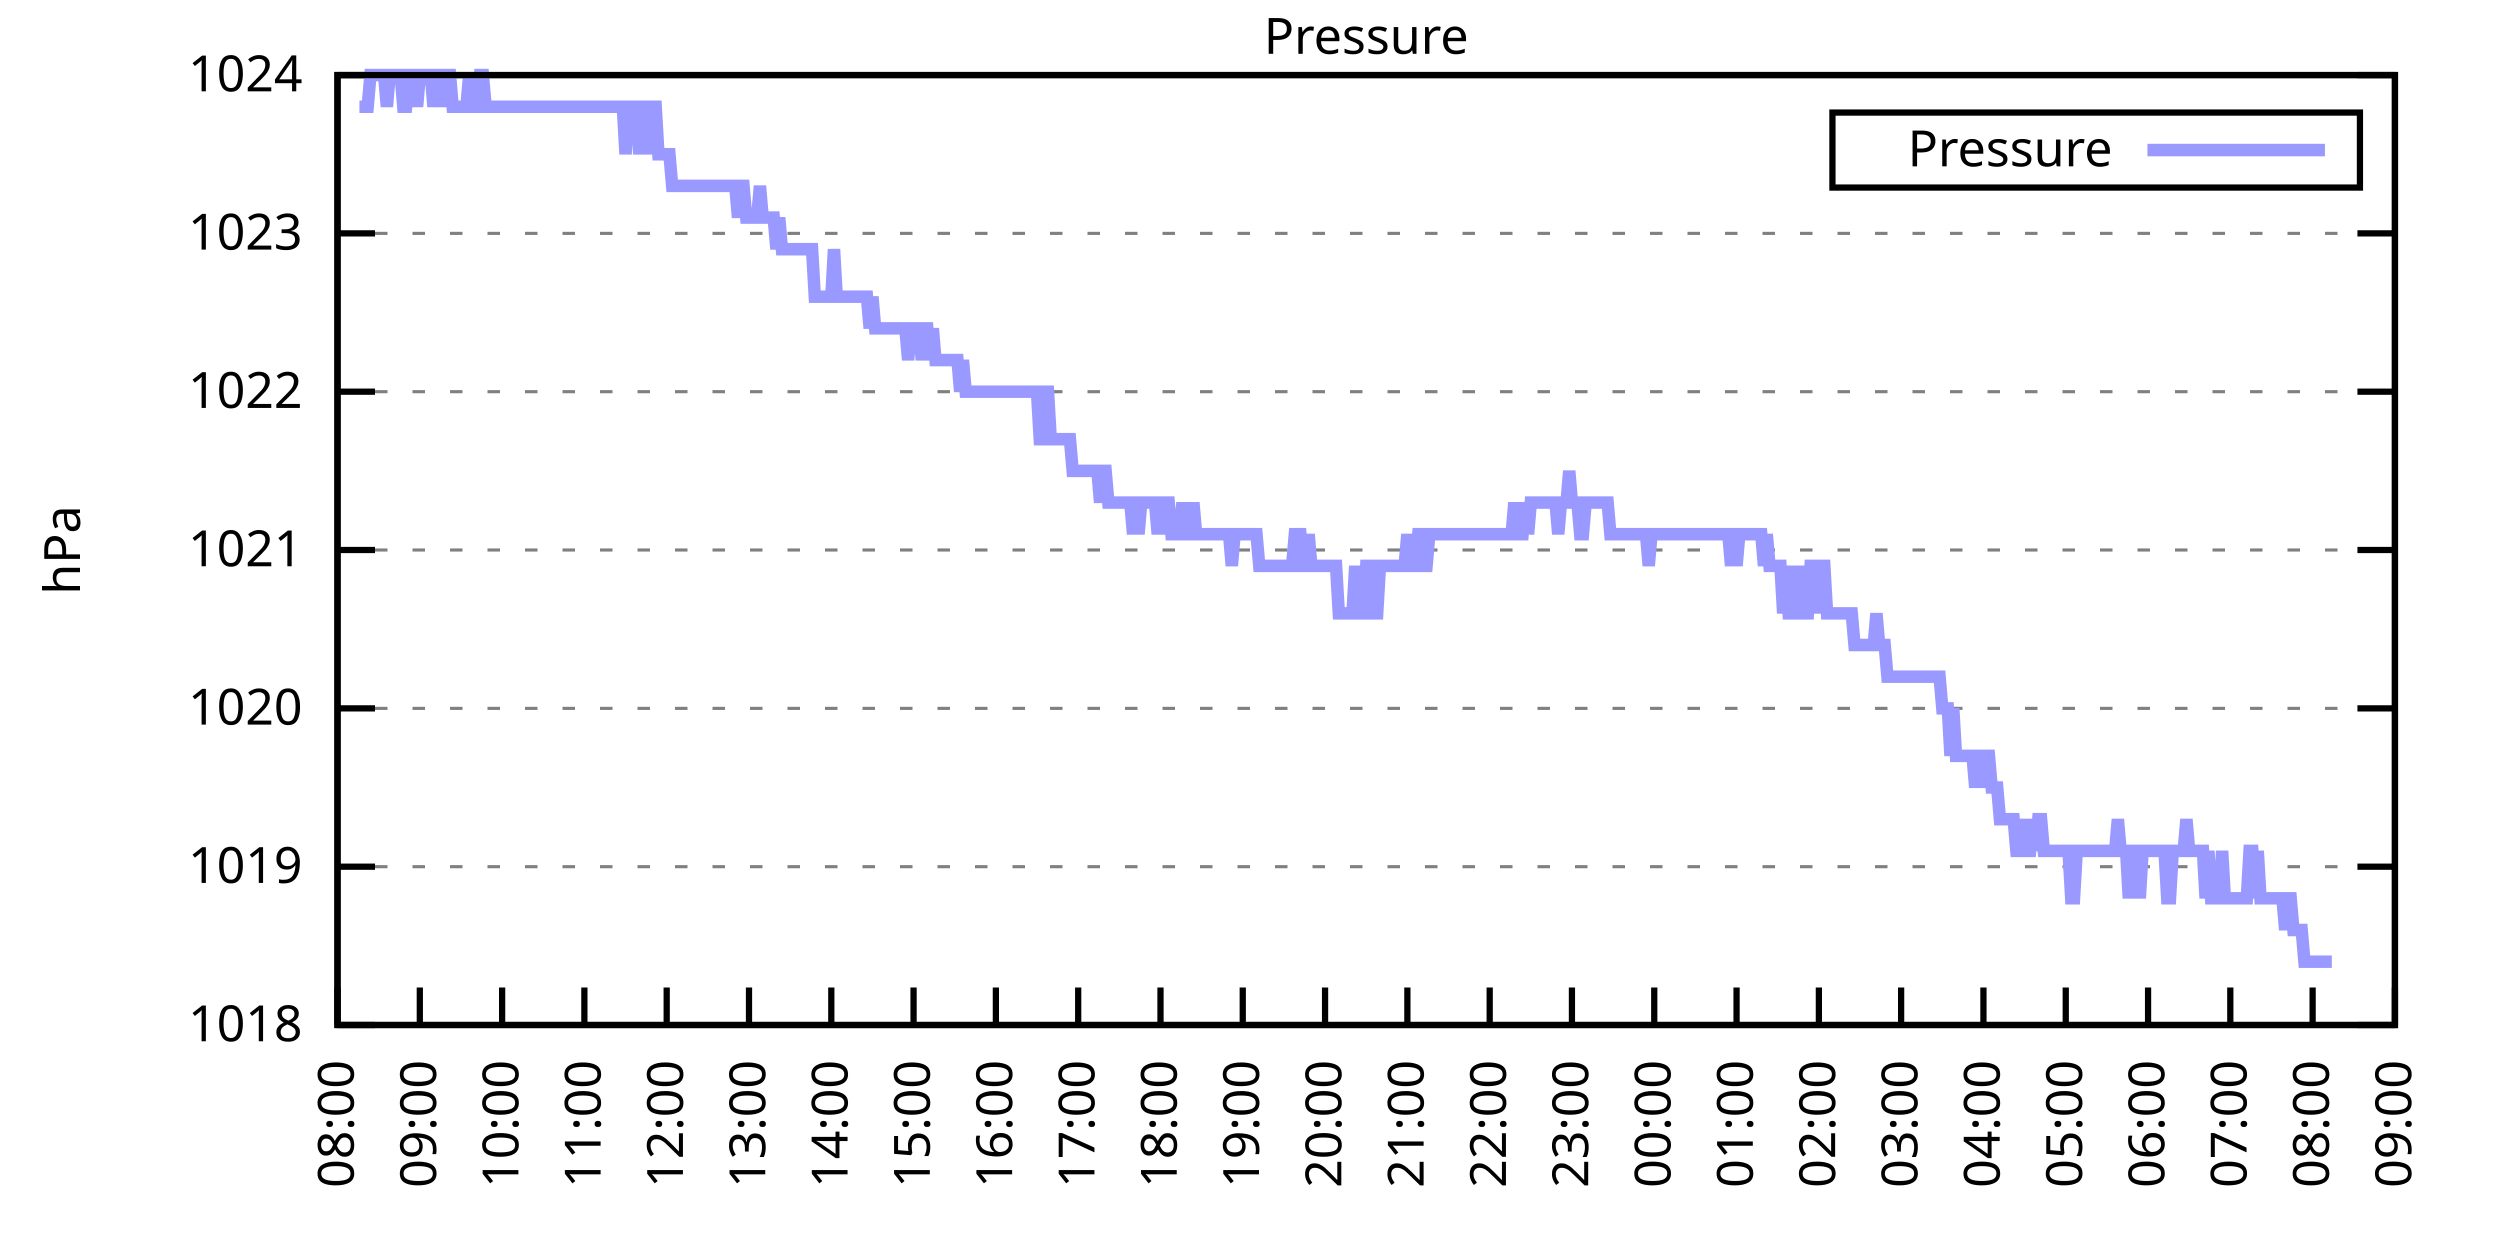
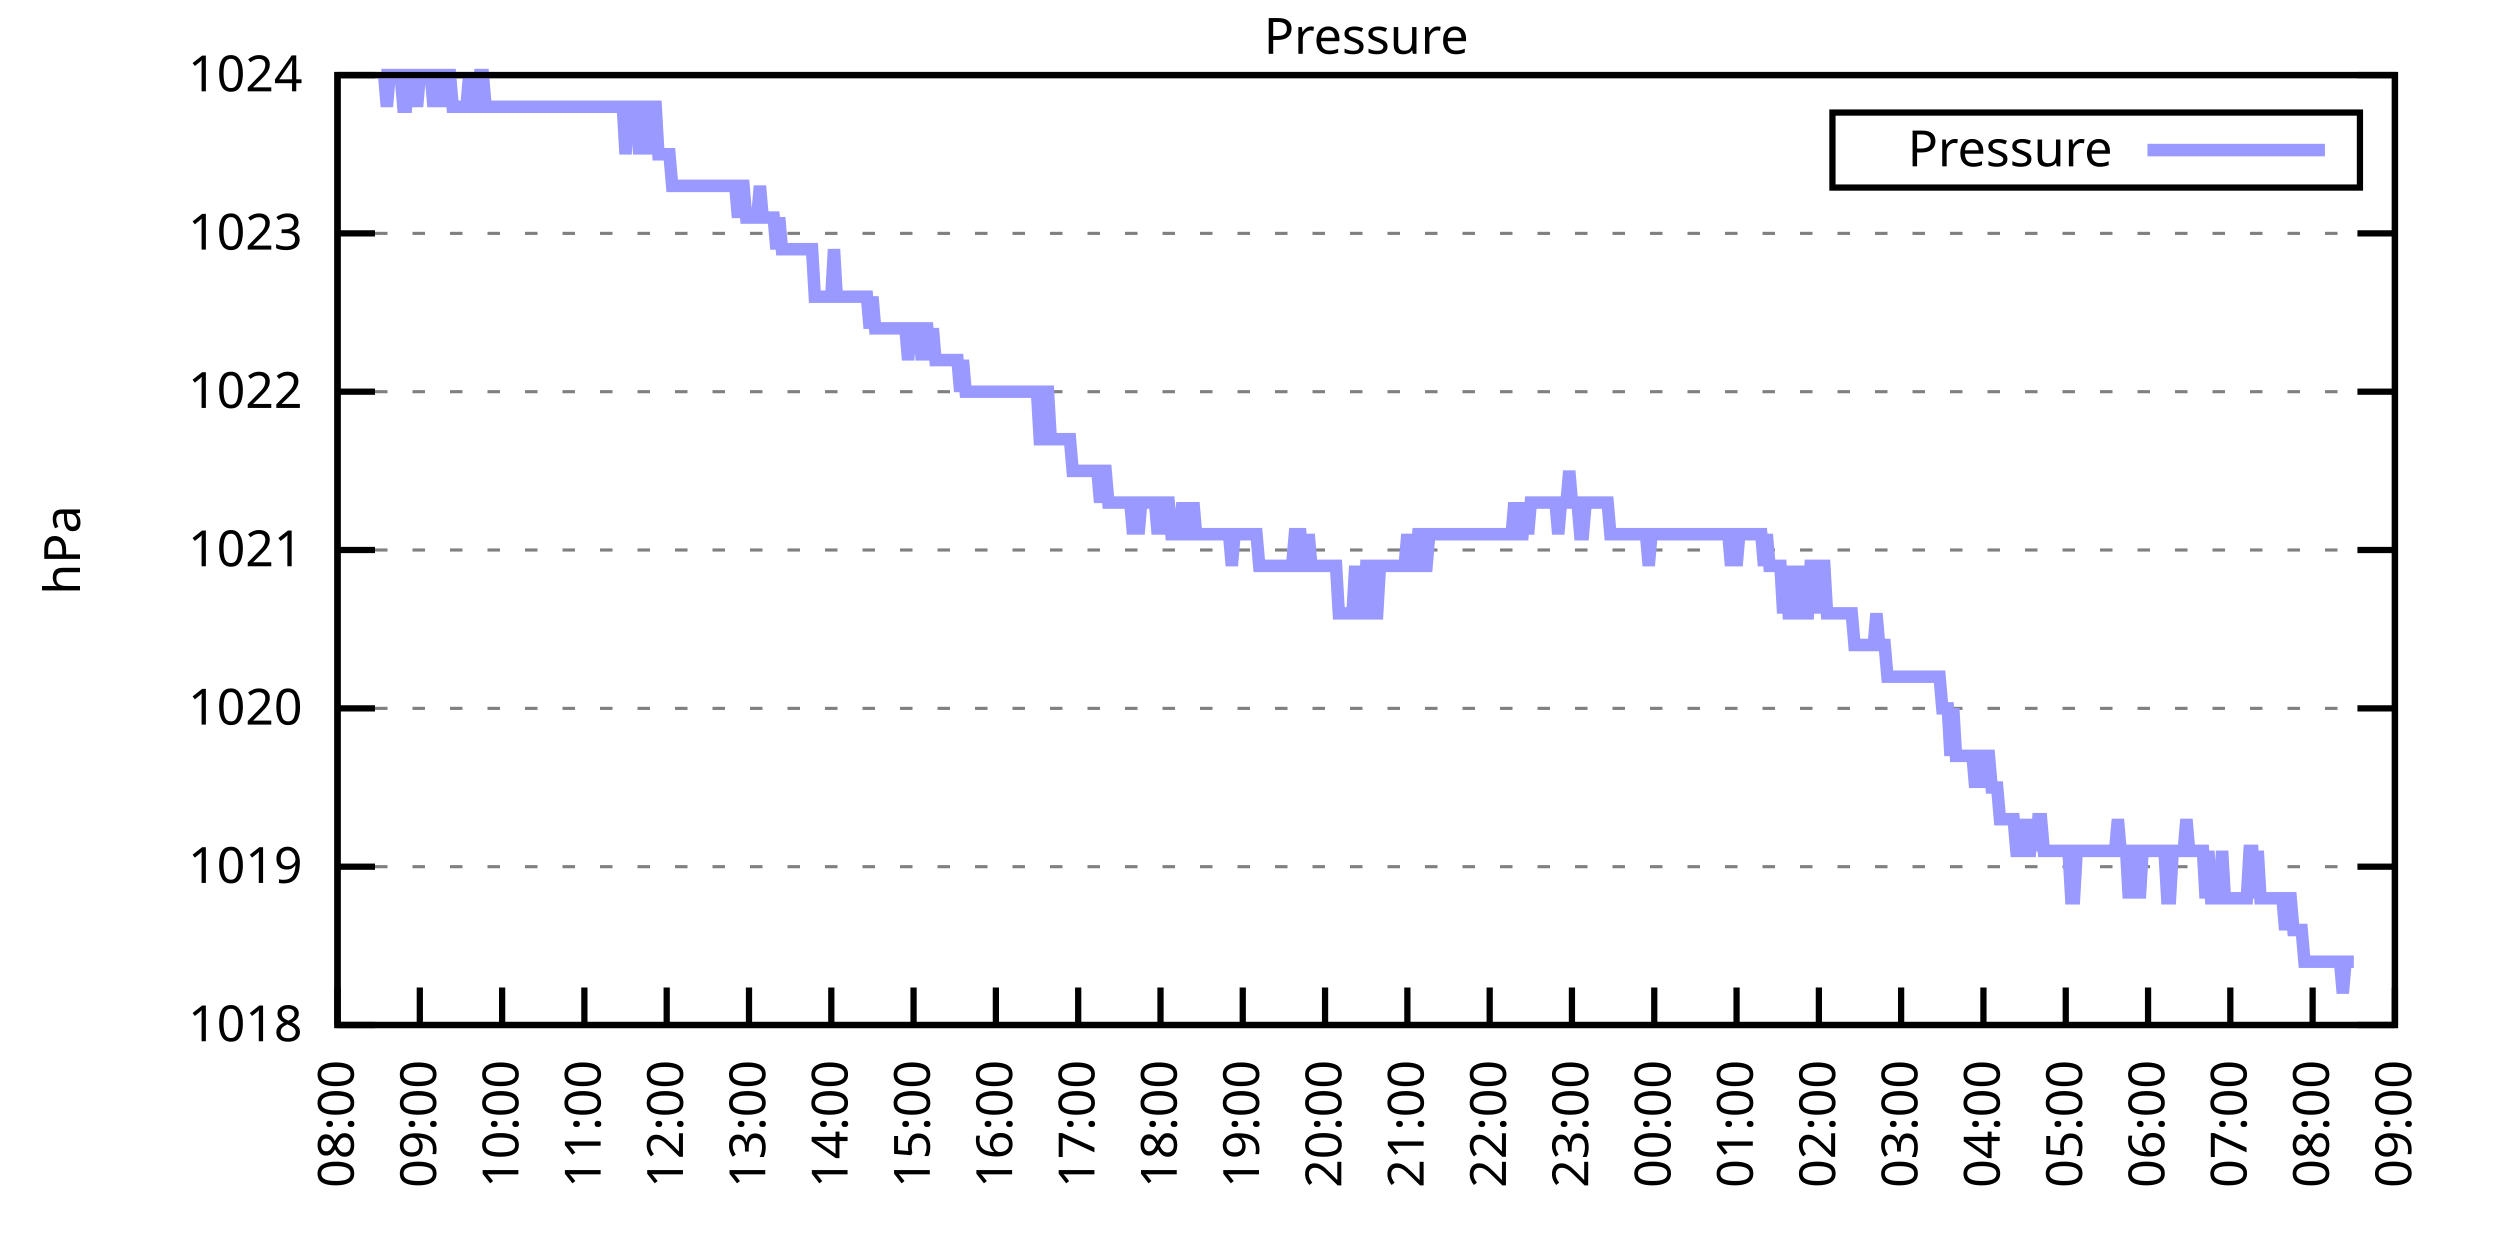
<svg xmlns="http://www.w3.org/2000/svg" xmlns:xlink="http://www.w3.org/1999/xlink" width="400" height="200" viewBox="0 0 400 200">
  <g id="gnuplot_canvas">
    <rect x="0" y="0" width="400" height="200" fill="none" />
    <defs>
      <circle id="gpDot" r="0.5" stroke-width="0.5" stroke="currentColor" />
      <path id="gpPt0" stroke-width="0.333" stroke="currentColor" d="M-1,0 h2 M0,-1 v2" />
      <path id="gpPt1" stroke-width="0.333" stroke="currentColor" d="M-1,-1 L1,1 M1,-1 L-1,1" />
      <path id="gpPt2" stroke-width="0.333" stroke="currentColor" d="M-1,0 L1,0 M0,-1 L0,1 M-1,-1 L1,1 M-1,1 L1,-1" />
      <rect id="gpPt3" stroke-width="0.333" stroke="currentColor" x="-1" y="-1" width="2" height="2" />
      <rect id="gpPt4" stroke-width="0.333" stroke="currentColor" fill="currentColor" x="-1" y="-1" width="2" height="2" />
      <circle id="gpPt5" stroke-width="0.333" stroke="currentColor" cx="0" cy="0" r="1" />
      <use xlink:href="#gpPt5" id="gpPt6" fill="currentColor" stroke="none" />
      <path id="gpPt7" stroke-width="0.333" stroke="currentColor" d="M0,-1.33 L-1.33,0.67 L1.33,0.67 z" />
      <use xlink:href="#gpPt7" id="gpPt8" fill="currentColor" stroke="none" />
      <use xlink:href="#gpPt7" id="gpPt9" stroke="currentColor" transform="rotate(180)" />
      <use xlink:href="#gpPt9" id="gpPt10" fill="currentColor" stroke="none" />
      <use xlink:href="#gpPt3" id="gpPt11" stroke="currentColor" transform="rotate(45)" />
      <use xlink:href="#gpPt11" id="gpPt12" fill="currentColor" stroke="none" />
      <path id="gpPt13" stroke-width="0.333" stroke="currentColor" d="M0,1.330 L1.265,0.411 L0.782,-1.067 L-0.782,-1.076 L-1.265,0.411 z" />
      <use xlink:href="#gpPt13" id="gpPt14" fill="currentColor" stroke="none" />
      <filter id="textbox" filterUnits="objectBoundingBox" x="0" y="0" height="1" width="1">
        <feFlood flood-color="white" flood-opacity="1" result="bgnd" />
        <feComposite in="SourceGraphic" in2="bgnd" operator="atop" />
      </filter>
      <filter id="greybox" filterUnits="objectBoundingBox" x="0" y="0" height="1" width="1">
        <feFlood flood-color="lightgrey" flood-opacity="1" result="grey" />
        <feComposite in="SourceGraphic" in2="grey" operator="atop" />
      </filter>
    </defs>
    <g fill="none" color="white" stroke="currentColor" stroke-width="1.00" stroke-linecap="butt" stroke-linejoin="miter">
</g>
    <g fill="none" color="black" stroke="currentColor" stroke-width="1.00" stroke-linecap="butt" stroke-linejoin="miter">
      <g stroke="none" shape-rendering="crispEdges">
        <polygon fill="rgb(255, 255, 255)" points="54.00,164.00 383.18,164.00 383.18,12.02 54.00,12.02 " />
      </g>
    </g>
    <g fill="none" color="black" stroke="currentColor" stroke-width="1.00" stroke-linecap="butt" stroke-linejoin="miter">
</g>
    <g fill="none" color="black" stroke="black" stroke-width="0.50" stroke-linecap="butt" stroke-linejoin="miter">
</g>
    <g fill="none" color="gray" stroke="currentColor" stroke-width="0.50" stroke-linecap="butt" stroke-linejoin="miter">
      <path stroke="gray" stroke-dasharray="2,4" class="gridline" d="M54.00,164.00 L383.19,164.00  " />
    </g>
    <g fill="none" color="gray" stroke="gray" stroke-width="1.00" stroke-linecap="butt" stroke-linejoin="miter">
</g>
    <g fill="none" color="black" stroke="currentColor" stroke-width="1.00" stroke-linecap="butt" stroke-linejoin="miter">
      <path stroke="black" d="M54.00,164.00 L60.00,164.00 M383.19,164.00 L377.19,164.00  " />
      <g transform="translate(48.40,166.60)" stroke="none" fill="black" font-family="Sans" font-size="8.00" text-anchor="end">
        <text>
          <tspan font-family="Sans"> 1018</tspan>
        </text>
      </g>
    </g>
    <g fill="none" color="black" stroke="currentColor" stroke-width="1.00" stroke-linecap="butt" stroke-linejoin="miter">
</g>
    <g fill="none" color="black" stroke="black" stroke-width="0.50" stroke-linecap="butt" stroke-linejoin="miter">
</g>
    <g fill="none" color="gray" stroke="currentColor" stroke-width="0.50" stroke-linecap="butt" stroke-linejoin="miter">
      <path stroke="gray" stroke-dasharray="2,4" class="gridline" d="M54.00,138.67 L383.19,138.67  " />
    </g>
    <g fill="none" color="gray" stroke="gray" stroke-width="1.00" stroke-linecap="butt" stroke-linejoin="miter">
</g>
    <g fill="none" color="black" stroke="currentColor" stroke-width="1.00" stroke-linecap="butt" stroke-linejoin="miter">
      <path stroke="black" d="M54.00,138.67 L60.00,138.67 M383.19,138.67 L377.19,138.67  " />
      <g transform="translate(48.40,141.27)" stroke="none" fill="black" font-family="Sans" font-size="8.00" text-anchor="end">
        <text>
          <tspan font-family="Sans"> 1019</tspan>
        </text>
      </g>
    </g>
    <g fill="none" color="black" stroke="currentColor" stroke-width="1.00" stroke-linecap="butt" stroke-linejoin="miter">
</g>
    <g fill="none" color="black" stroke="black" stroke-width="0.50" stroke-linecap="butt" stroke-linejoin="miter">
</g>
    <g fill="none" color="gray" stroke="currentColor" stroke-width="0.50" stroke-linecap="butt" stroke-linejoin="miter">
      <path stroke="gray" stroke-dasharray="2,4" class="gridline" d="M54.00,113.34 L383.19,113.34  " />
    </g>
    <g fill="none" color="gray" stroke="gray" stroke-width="1.00" stroke-linecap="butt" stroke-linejoin="miter">
</g>
    <g fill="none" color="black" stroke="currentColor" stroke-width="1.00" stroke-linecap="butt" stroke-linejoin="miter">
      <path stroke="black" d="M54.00,113.34 L60.00,113.34 M383.19,113.34 L377.19,113.34  " />
      <g transform="translate(48.40,115.94)" stroke="none" fill="black" font-family="Sans" font-size="8.00" text-anchor="end">
        <text>
          <tspan font-family="Sans"> 1020</tspan>
        </text>
      </g>
    </g>
    <g fill="none" color="black" stroke="currentColor" stroke-width="1.00" stroke-linecap="butt" stroke-linejoin="miter">
</g>
    <g fill="none" color="black" stroke="black" stroke-width="0.50" stroke-linecap="butt" stroke-linejoin="miter">
</g>
    <g fill="none" color="gray" stroke="currentColor" stroke-width="0.50" stroke-linecap="butt" stroke-linejoin="miter">
      <path stroke="gray" stroke-dasharray="2,4" class="gridline" d="M54.00,88.00 L383.19,88.00  " />
    </g>
    <g fill="none" color="gray" stroke="gray" stroke-width="1.00" stroke-linecap="butt" stroke-linejoin="miter">
</g>
    <g fill="none" color="black" stroke="currentColor" stroke-width="1.00" stroke-linecap="butt" stroke-linejoin="miter">
      <path stroke="black" d="M54.00,88.00 L60.00,88.00 M383.19,88.00 L377.19,88.00  " />
      <g transform="translate(48.40,90.60)" stroke="none" fill="black" font-family="Sans" font-size="8.00" text-anchor="end">
        <text>
          <tspan font-family="Sans"> 1021</tspan>
        </text>
      </g>
    </g>
    <g fill="none" color="black" stroke="currentColor" stroke-width="1.00" stroke-linecap="butt" stroke-linejoin="miter">
</g>
    <g fill="none" color="black" stroke="black" stroke-width="0.50" stroke-linecap="butt" stroke-linejoin="miter">
</g>
    <g fill="none" color="gray" stroke="currentColor" stroke-width="0.50" stroke-linecap="butt" stroke-linejoin="miter">
      <path stroke="gray" stroke-dasharray="2,4" class="gridline" d="M54.00,62.67 L383.19,62.67  " />
    </g>
    <g fill="none" color="gray" stroke="gray" stroke-width="1.00" stroke-linecap="butt" stroke-linejoin="miter">
</g>
    <g fill="none" color="black" stroke="currentColor" stroke-width="1.00" stroke-linecap="butt" stroke-linejoin="miter">
      <path stroke="black" d="M54.00,62.67 L60.00,62.67 M383.19,62.67 L377.19,62.67  " />
      <g transform="translate(48.40,65.27)" stroke="none" fill="black" font-family="Sans" font-size="8.00" text-anchor="end">
        <text>
          <tspan font-family="Sans"> 1022</tspan>
        </text>
      </g>
    </g>
    <g fill="none" color="black" stroke="currentColor" stroke-width="1.00" stroke-linecap="butt" stroke-linejoin="miter">
</g>
    <g fill="none" color="black" stroke="black" stroke-width="0.50" stroke-linecap="butt" stroke-linejoin="miter">
</g>
    <g fill="none" color="gray" stroke="currentColor" stroke-width="0.50" stroke-linecap="butt" stroke-linejoin="miter">
      <path stroke="gray" stroke-dasharray="2,4" class="gridline" d="M54.00,37.34 L383.19,37.34  " />
    </g>
    <g fill="none" color="gray" stroke="gray" stroke-width="1.00" stroke-linecap="butt" stroke-linejoin="miter">
</g>
    <g fill="none" color="black" stroke="currentColor" stroke-width="1.00" stroke-linecap="butt" stroke-linejoin="miter">
      <path stroke="black" d="M54.00,37.34 L60.00,37.34 M383.19,37.34 L377.19,37.34  " />
      <g transform="translate(48.40,39.94)" stroke="none" fill="black" font-family="Sans" font-size="8.00" text-anchor="end">
        <text>
          <tspan font-family="Sans"> 1023</tspan>
        </text>
      </g>
    </g>
    <g fill="none" color="black" stroke="currentColor" stroke-width="1.00" stroke-linecap="butt" stroke-linejoin="miter">
</g>
    <g fill="none" color="black" stroke="black" stroke-width="0.50" stroke-linecap="butt" stroke-linejoin="miter">
</g>
    <g fill="none" color="gray" stroke="currentColor" stroke-width="0.50" stroke-linecap="butt" stroke-linejoin="miter">
      <path stroke="gray" stroke-dasharray="2,4" class="gridline" d="M54.00,12.01 L383.19,12.01  " />
    </g>
    <g fill="none" color="gray" stroke="gray" stroke-width="1.00" stroke-linecap="butt" stroke-linejoin="miter">
</g>
    <g fill="none" color="black" stroke="currentColor" stroke-width="1.00" stroke-linecap="butt" stroke-linejoin="miter">
      <path stroke="black" d="M54.00,12.01 L60.00,12.01 M383.19,12.01 L377.19,12.01  " />
      <g transform="translate(48.40,14.61)" stroke="none" fill="black" font-family="Sans" font-size="8.00" text-anchor="end">
        <text>
          <tspan font-family="Sans"> 1024</tspan>
        </text>
      </g>
    </g>
    <g fill="none" color="black" stroke="currentColor" stroke-width="1.00" stroke-linecap="butt" stroke-linejoin="miter">
      <path stroke="black" d="M54.00,164.00 L54.00,158.00  " />
      <g transform="translate(56.60,169.60) rotate(270.00)" stroke="none" fill="black" font-family="Sans" font-size="8.00" text-anchor="end">
        <text>
          <tspan font-family="Sans">08:00</tspan>
        </text>
      </g>
    </g>
    <g fill="none" color="black" stroke="currentColor" stroke-width="1.00" stroke-linecap="butt" stroke-linejoin="miter">
      <path stroke="black" d="M67.17,164.00 L67.17,158.00  " />
      <g transform="translate(69.77,169.60) rotate(270.00)" stroke="none" fill="black" font-family="Sans" font-size="8.00" text-anchor="end">
        <text>
          <tspan font-family="Sans">09:00</tspan>
        </text>
      </g>
    </g>
    <g fill="none" color="black" stroke="currentColor" stroke-width="1.00" stroke-linecap="butt" stroke-linejoin="miter">
      <path stroke="black" d="M80.34,164.00 L80.34,158.00  " />
      <g transform="translate(82.94,169.60) rotate(270.00)" stroke="none" fill="black" font-family="Sans" font-size="8.00" text-anchor="end">
        <text>
          <tspan font-family="Sans">10:00</tspan>
        </text>
      </g>
    </g>
    <g fill="none" color="black" stroke="currentColor" stroke-width="1.00" stroke-linecap="butt" stroke-linejoin="miter">
      <path stroke="black" d="M93.50,164.00 L93.50,158.00  " />
      <g transform="translate(96.10,169.60) rotate(270.00)" stroke="none" fill="black" font-family="Sans" font-size="8.00" text-anchor="end">
        <text>
          <tspan font-family="Sans">11:00</tspan>
        </text>
      </g>
    </g>
    <g fill="none" color="black" stroke="currentColor" stroke-width="1.00" stroke-linecap="butt" stroke-linejoin="miter">
      <path stroke="black" d="M106.67,164.00 L106.67,158.00  " />
      <g transform="translate(109.27,169.60) rotate(270.00)" stroke="none" fill="black" font-family="Sans" font-size="8.00" text-anchor="end">
        <text>
          <tspan font-family="Sans">12:00</tspan>
        </text>
      </g>
    </g>
    <g fill="none" color="black" stroke="currentColor" stroke-width="1.00" stroke-linecap="butt" stroke-linejoin="miter">
      <path stroke="black" d="M119.84,164.00 L119.84,158.00  " />
      <g transform="translate(122.44,169.60) rotate(270.00)" stroke="none" fill="black" font-family="Sans" font-size="8.00" text-anchor="end">
        <text>
          <tspan font-family="Sans">13:00</tspan>
        </text>
      </g>
    </g>
    <g fill="none" color="black" stroke="currentColor" stroke-width="1.00" stroke-linecap="butt" stroke-linejoin="miter">
      <path stroke="black" d="M133.01,164.00 L133.01,158.00  " />
      <g transform="translate(135.61,169.60) rotate(270.00)" stroke="none" fill="black" font-family="Sans" font-size="8.00" text-anchor="end">
        <text>
          <tspan font-family="Sans">14:00</tspan>
        </text>
      </g>
    </g>
    <g fill="none" color="black" stroke="currentColor" stroke-width="1.00" stroke-linecap="butt" stroke-linejoin="miter">
      <path stroke="black" d="M146.17,164.00 L146.17,158.00  " />
      <g transform="translate(148.77,169.60) rotate(270.00)" stroke="none" fill="black" font-family="Sans" font-size="8.00" text-anchor="end">
        <text>
          <tspan font-family="Sans">15:00</tspan>
        </text>
      </g>
    </g>
    <g fill="none" color="black" stroke="currentColor" stroke-width="1.00" stroke-linecap="butt" stroke-linejoin="miter">
      <path stroke="black" d="M159.34,164.00 L159.34,158.00  " />
      <g transform="translate(161.94,169.60) rotate(270.00)" stroke="none" fill="black" font-family="Sans" font-size="8.00" text-anchor="end">
        <text>
          <tspan font-family="Sans">16:00</tspan>
        </text>
      </g>
    </g>
    <g fill="none" color="black" stroke="currentColor" stroke-width="1.00" stroke-linecap="butt" stroke-linejoin="miter">
      <path stroke="black" d="M172.51,164.00 L172.51,158.00  " />
      <g transform="translate(175.11,169.60) rotate(270.00)" stroke="none" fill="black" font-family="Sans" font-size="8.00" text-anchor="end">
        <text>
          <tspan font-family="Sans">17:00</tspan>
        </text>
      </g>
    </g>
    <g fill="none" color="black" stroke="currentColor" stroke-width="1.00" stroke-linecap="butt" stroke-linejoin="miter">
      <path stroke="black" d="M185.68,164.00 L185.68,158.00  " />
      <g transform="translate(188.28,169.60) rotate(270.00)" stroke="none" fill="black" font-family="Sans" font-size="8.00" text-anchor="end">
        <text>
          <tspan font-family="Sans">18:00</tspan>
        </text>
      </g>
    </g>
    <g fill="none" color="black" stroke="currentColor" stroke-width="1.00" stroke-linecap="butt" stroke-linejoin="miter">
      <path stroke="black" d="M198.84,164.00 L198.84,158.00  " />
      <g transform="translate(201.44,169.60) rotate(270.00)" stroke="none" fill="black" font-family="Sans" font-size="8.00" text-anchor="end">
        <text>
          <tspan font-family="Sans">19:00</tspan>
        </text>
      </g>
    </g>
    <g fill="none" color="black" stroke="currentColor" stroke-width="1.00" stroke-linecap="butt" stroke-linejoin="miter">
      <path stroke="black" d="M212.01,164.00 L212.01,158.00  " />
      <g transform="translate(214.61,169.60) rotate(270.00)" stroke="none" fill="black" font-family="Sans" font-size="8.00" text-anchor="end">
        <text>
          <tspan font-family="Sans">20:00</tspan>
        </text>
      </g>
    </g>
    <g fill="none" color="black" stroke="currentColor" stroke-width="1.00" stroke-linecap="butt" stroke-linejoin="miter">
      <path stroke="black" d="M225.18,164.00 L225.18,158.00  " />
      <g transform="translate(227.78,169.60) rotate(270.00)" stroke="none" fill="black" font-family="Sans" font-size="8.00" text-anchor="end">
        <text>
          <tspan font-family="Sans">21:00</tspan>
        </text>
      </g>
    </g>
    <g fill="none" color="black" stroke="currentColor" stroke-width="1.00" stroke-linecap="butt" stroke-linejoin="miter">
      <path stroke="black" d="M238.35,164.00 L238.35,158.00  " />
      <g transform="translate(240.95,169.60) rotate(270.00)" stroke="none" fill="black" font-family="Sans" font-size="8.00" text-anchor="end">
        <text>
          <tspan font-family="Sans">22:00</tspan>
        </text>
      </g>
    </g>
    <g fill="none" color="black" stroke="currentColor" stroke-width="1.00" stroke-linecap="butt" stroke-linejoin="miter">
      <path stroke="black" d="M251.51,164.00 L251.51,158.00  " />
      <g transform="translate(254.11,169.60) rotate(270.00)" stroke="none" fill="black" font-family="Sans" font-size="8.00" text-anchor="end">
        <text>
          <tspan font-family="Sans">23:00</tspan>
        </text>
      </g>
    </g>
    <g fill="none" color="black" stroke="currentColor" stroke-width="1.00" stroke-linecap="butt" stroke-linejoin="miter">
      <path stroke="black" d="M264.68,164.00 L264.68,158.00  " />
      <g transform="translate(267.28,169.60) rotate(270.00)" stroke="none" fill="black" font-family="Sans" font-size="8.00" text-anchor="end">
        <text>
          <tspan font-family="Sans">00:00</tspan>
        </text>
      </g>
    </g>
    <g fill="none" color="black" stroke="currentColor" stroke-width="1.00" stroke-linecap="butt" stroke-linejoin="miter">
      <path stroke="black" d="M277.85,164.00 L277.85,158.00  " />
      <g transform="translate(280.45,169.60) rotate(270.00)" stroke="none" fill="black" font-family="Sans" font-size="8.00" text-anchor="end">
        <text>
          <tspan font-family="Sans">01:00</tspan>
        </text>
      </g>
    </g>
    <g fill="none" color="black" stroke="currentColor" stroke-width="1.00" stroke-linecap="butt" stroke-linejoin="miter">
      <path stroke="black" d="M291.02,164.00 L291.02,158.00  " />
      <g transform="translate(293.62,169.60) rotate(270.00)" stroke="none" fill="black" font-family="Sans" font-size="8.00" text-anchor="end">
        <text>
          <tspan font-family="Sans">02:00</tspan>
        </text>
      </g>
    </g>
    <g fill="none" color="black" stroke="currentColor" stroke-width="1.00" stroke-linecap="butt" stroke-linejoin="miter">
      <path stroke="black" d="M304.18,164.00 L304.18,158.00  " />
      <g transform="translate(306.78,169.60) rotate(270.00)" stroke="none" fill="black" font-family="Sans" font-size="8.00" text-anchor="end">
        <text>
          <tspan font-family="Sans">03:00</tspan>
        </text>
      </g>
    </g>
    <g fill="none" color="black" stroke="currentColor" stroke-width="1.00" stroke-linecap="butt" stroke-linejoin="miter">
      <path stroke="black" d="M317.35,164.00 L317.35,158.00  " />
      <g transform="translate(319.95,169.60) rotate(270.00)" stroke="none" fill="black" font-family="Sans" font-size="8.00" text-anchor="end">
        <text>
          <tspan font-family="Sans">04:00</tspan>
        </text>
      </g>
    </g>
    <g fill="none" color="black" stroke="currentColor" stroke-width="1.00" stroke-linecap="butt" stroke-linejoin="miter">
      <path stroke="black" d="M330.52,164.00 L330.52,158.00  " />
      <g transform="translate(333.12,169.60) rotate(270.00)" stroke="none" fill="black" font-family="Sans" font-size="8.00" text-anchor="end">
        <text>
          <tspan font-family="Sans">05:00</tspan>
        </text>
      </g>
    </g>
    <g fill="none" color="black" stroke="currentColor" stroke-width="1.00" stroke-linecap="butt" stroke-linejoin="miter">
      <path stroke="black" d="M343.69,164.00 L343.69,158.00  " />
      <g transform="translate(346.29,169.60) rotate(270.00)" stroke="none" fill="black" font-family="Sans" font-size="8.00" text-anchor="end">
        <text>
          <tspan font-family="Sans">06:00</tspan>
        </text>
      </g>
    </g>
    <g fill="none" color="black" stroke="currentColor" stroke-width="1.00" stroke-linecap="butt" stroke-linejoin="miter">
      <path stroke="black" d="M356.85,164.00 L356.85,158.00  " />
      <g transform="translate(359.45,169.60) rotate(270.00)" stroke="none" fill="black" font-family="Sans" font-size="8.00" text-anchor="end">
        <text>
          <tspan font-family="Sans">07:00</tspan>
        </text>
      </g>
    </g>
    <g fill="none" color="black" stroke="currentColor" stroke-width="1.00" stroke-linecap="butt" stroke-linejoin="miter">
      <path stroke="black" d="M370.02,164.00 L370.02,158.00  " />
      <g transform="translate(372.62,169.60) rotate(270.00)" stroke="none" fill="black" font-family="Sans" font-size="8.00" text-anchor="end">
        <text>
          <tspan font-family="Sans">08:00</tspan>
        </text>
      </g>
    </g>
    <g fill="none" color="black" stroke="currentColor" stroke-width="1.00" stroke-linecap="butt" stroke-linejoin="miter">
      <path stroke="black" d="M383.19,164.00 L383.19,158.00  " />
      <g transform="translate(385.79,169.60) rotate(270.00)" stroke="none" fill="black" font-family="Sans" font-size="8.00" text-anchor="end">
        <text>
          <tspan font-family="Sans">09:00</tspan>
        </text>
      </g>
    </g>
    <g fill="none" color="black" stroke="currentColor" stroke-width="1.00" stroke-linecap="butt" stroke-linejoin="miter">
</g>
    <g fill="none" color="black" stroke="currentColor" stroke-width="1.00" stroke-linecap="butt" stroke-linejoin="miter">
      <path stroke="black" d="M54.00,12.01 L54.00,164.00 L383.19,164.00 L383.19,12.01 L54.00,12.01 Z  " />
    </g>
    <g fill="none" color="black" stroke="currentColor" stroke-width="1.00" stroke-linecap="butt" stroke-linejoin="miter">
</g>
    <g fill="none" color="black" stroke="currentColor" stroke-width="1.00" stroke-linecap="butt" stroke-linejoin="miter">
      <path stroke="black" d="M293.19,30.01 L293.19,18.01 L377.59,18.01 L377.59,30.01 L293.19,30.01 Z  " />
    </g>
    <g id="Pressure_plot_1">
      <g fill="none" color="white" stroke="black" stroke-width="2.00" stroke-linecap="butt" stroke-linejoin="miter">
</g>
      <g fill="none" color="black" stroke="currentColor" stroke-width="2.00" stroke-linecap="butt" stroke-linejoin="miter">
        <g transform="translate(337.99,26.61)" stroke="none" fill="black" font-family="Sans" font-size="8.00" text-anchor="end">
          <text>
            <tspan font-family="Sans">Pressure</tspan>
          </text>
        </g>
      </g>
      <g fill="none" color="black" stroke="currentColor" stroke-width="2.00" stroke-linecap="butt" stroke-linejoin="miter">
-         <path stroke="rgb(153, 153, 255)" d="M343.59,24.01 L371.99,24.01 M57.51,17.08 L57.95,17.08 L58.39,17.08 L58.83,17.08 L59.27,12.01 L59.71,12.01   L60.14,12.01 L60.58,12.01 L61.02,12.01 L61.46,12.01 L61.90,17.08 L62.34,12.01 L62.78,12.01 L63.22,12.01   L63.66,12.01 L64.10,12.01 L64.53,17.08 L64.97,17.08 L65.41,12.01 L65.85,12.01 L66.29,12.01 L66.73,17.08   L67.17,12.01 L67.61,12.01 L68.05,12.01 L68.48,12.01 L68.92,12.01 L69.36,17.08 L69.80,12.01 L70.24,12.01   L70.68,17.08 L71.12,12.01 L71.56,12.01 L72.00,12.01 L72.43,17.08 L72.87,17.08 L73.31,17.08 L73.75,17.08   L74.19,17.08 L74.63,17.08 L75.07,12.01 L75.51,17.08 L75.95,17.08 L76.38,17.08 L76.82,12.01 L77.26,12.01   L77.70,17.08 L78.14,17.08 L78.58,17.08 L79.02,17.08 L79.46,17.08 L79.90,17.08 L80.34,17.08 L80.77,17.08   L81.21,17.08 L81.65,17.08 L82.09,17.08 L82.53,17.08 L82.97,17.08 L83.41,17.08 L83.85,17.08 L84.29,17.08   L84.72,17.08 L85.16,17.08 L85.60,17.08 L86.04,17.08 L86.48,17.08 L86.92,17.08 L87.36,17.08 L87.80,17.08   L88.24,17.08 L88.67,17.08 L89.11,17.08 L89.55,17.08 L89.99,17.08 L90.43,17.08 L90.87,17.08 L91.31,17.08   L91.75,17.08 L92.19,17.08 L92.62,17.08 L93.06,17.08 L93.50,17.08 L93.94,17.08 L94.38,17.08 L94.82,17.08   L95.26,17.08 L95.70,17.08 L96.14,17.08 L96.58,17.08 L97.01,17.08 L97.45,17.08 L97.89,17.08 L98.33,17.08   L98.77,17.08 L99.21,17.08 L99.65,17.08 L100.09,24.68 L100.53,17.08 L100.96,17.08 L101.40,17.08 L101.84,17.08   L102.28,24.68 L102.72,17.08 L103.16,17.08 L103.60,17.08 L104.04,24.68 L104.48,17.08 L104.91,17.08 L105.35,24.68   L105.79,24.68 L106.23,24.68 L106.67,24.68 L107.11,24.68 L107.55,29.74 L107.99,29.74 L108.43,29.74 L108.87,29.74   L109.30,29.74 L109.74,29.74 L110.18,29.74 L110.62,29.74 L111.06,29.74 L111.50,29.74 L111.94,29.74 L112.38,29.74   L112.82,29.74 L113.25,29.74 L113.69,29.74 L114.13,29.74 L114.57,29.74 L115.01,29.74 L115.45,29.74 L115.89,29.74   L116.33,29.74 L116.77,29.74 L117.20,29.74 L117.64,29.74 L118.08,34.81 L118.52,29.74 L118.96,29.74 L119.40,34.81   L119.84,34.81 L120.28,34.81 L120.72,34.81 L121.15,34.81 L121.59,29.74 L122.03,34.81 L122.47,34.81 L122.91,34.81   L123.35,34.81 L123.79,34.81 L124.23,39.87 L124.67,34.81 L125.11,39.87 L125.54,39.87 L125.98,39.87 L126.42,39.87   L126.86,39.87 L127.30,39.87 L127.74,39.87 L128.18,39.87 L128.62,39.87 L129.06,39.87 L129.49,39.87 L129.93,39.87   L130.37,47.47 L130.81,47.47 L131.25,47.47 L131.69,47.47 L132.13,47.47 L132.57,47.47 L133.01,47.47 L133.44,39.87   L133.88,47.47 L134.32,47.47 L134.76,47.47 L135.20,47.47 L135.64,47.47 L136.08,47.47 L136.52,47.47 L136.96,47.47   L137.39,47.47 L137.83,47.47 L138.27,47.47 L138.71,47.47 L139.15,52.54 L139.59,47.47 L140.03,52.54 L140.47,52.54   L140.91,52.54 L141.35,52.54 L141.78,52.54 L142.22,52.54 L142.66,52.54 L143.10,52.54 L143.54,52.54 L143.98,52.54   L144.42,52.54 L144.86,52.54 L145.30,57.61 L145.73,52.54 L146.17,52.54 L146.61,52.54 L147.05,52.54 L147.49,57.61   L147.93,52.54 L148.37,52.54 L148.81,57.61 L149.25,52.54 L149.68,57.61 L150.12,57.61 L150.56,57.61 L151.00,57.61   L151.44,57.61 L151.88,57.61 L152.32,57.61 L152.76,57.61 L153.20,57.61 L153.63,62.67 L154.07,57.61 L154.51,62.67   L154.95,62.67 L155.39,62.67 L155.83,62.67 L156.27,62.67 L156.71,62.67 L157.15,62.67 L157.59,62.67 L158.02,62.67   L158.46,62.67 L158.90,62.67 L159.34,62.67 L159.78,62.67 L160.22,62.67 L160.66,62.67 L161.10,62.67 L161.54,62.67   L161.97,62.67 L162.41,62.67 L162.85,62.67 L163.29,62.67 L163.73,62.67 L164.17,62.67 L164.61,62.67 L165.05,62.67   L165.49,62.67 L165.92,62.67 L166.36,70.27 L166.80,70.27 L167.24,62.67 L167.68,62.67 L168.12,70.27 L168.56,70.27   L169.00,70.27 L169.44,70.27 L169.87,70.27 L170.31,70.27 L170.75,70.27 L171.19,70.27 L171.63,75.34 L172.07,75.34   L172.51,75.34 L172.95,75.34 L173.39,75.34 L173.83,75.34 L174.26,75.34 L174.70,75.34 L175.14,75.34 L175.58,75.34   L176.02,80.41 L176.46,75.34 L176.90,75.34 L177.34,80.41 L177.78,80.41 L178.21,80.41 L178.65,80.41 L179.09,80.41   L179.53,80.41 L179.97,80.41 L180.41,80.41 L180.85,80.41 L181.29,85.47 L181.73,80.41 L182.16,85.47 L182.60,80.41   L183.04,80.41 L183.48,80.41 L183.92,80.41 L184.36,80.41 L184.80,80.41 L185.24,85.47 L185.68,80.41 L186.11,85.47   L186.55,80.41 L186.99,80.41 L187.43,85.47 L187.87,85.47 L188.31,85.47 L188.75,85.47 L189.19,80.41 L189.63,85.47   L190.07,85.47 L190.50,85.47 L190.94,80.41 L191.38,85.47 L191.82,85.47 L192.26,85.47 L192.70,85.47 L193.14,85.47   L193.58,85.47 L194.02,85.47 L194.45,85.47 L194.89,85.47 L195.33,85.47 L195.77,85.47 L196.21,85.47 L196.65,85.47   L197.09,90.54 L197.53,85.47 L197.97,85.47 L198.40,85.47 L198.84,85.47 L199.28,85.47 L199.72,85.47 L200.16,85.47   L200.60,85.47 L201.04,85.47 L201.48,90.54 L201.92,90.54 L202.35,90.54 L202.79,90.54 L203.23,90.54 L203.67,90.54   L204.11,90.54 L204.55,90.54 L204.99,90.54 L205.43,90.54 L205.87,90.54 L206.31,90.54 L206.74,90.54 L207.18,85.47   L207.62,85.47 L208.06,85.47 L208.50,90.54 L208.94,90.54 L209.38,85.47 L209.82,90.54 L210.26,90.54 L210.69,90.54   L211.13,90.54 L211.57,90.54 L212.01,90.54 L212.45,90.54 L212.89,90.54 L213.33,90.54 L213.77,90.54 L214.21,98.14   L214.64,98.14 L215.08,98.14 L215.52,98.14 L215.96,98.14 L216.40,98.14 L216.84,90.54 L217.28,98.14 L217.72,98.14   L218.16,98.14 L218.60,90.54 L219.03,90.54 L219.47,98.14 L219.91,98.14 L220.35,98.14 L220.79,90.54 L221.23,90.54   L221.67,90.54 L222.11,90.54 L222.55,90.54 L222.98,90.54 L223.42,90.54 L223.86,90.54 L224.30,90.54 L224.74,90.54   L225.18,85.47 L225.62,90.54 L226.06,90.54 L226.50,90.54 L226.93,85.47 L227.37,85.47 L227.81,90.54 L228.25,90.54   L228.69,85.47 L229.13,85.47 L229.57,85.47 L230.01,85.47 L230.45,85.47 L230.88,85.47 L231.32,85.47 L231.76,85.47   L232.20,85.47 L232.64,85.47 L233.08,85.47 L233.52,85.47 L233.96,85.47 L234.40,85.47 L234.84,85.47 L235.27,85.47   L235.71,85.47 L236.15,85.47 L236.59,85.47 L237.03,85.47 L237.47,85.47 L237.91,85.47 L238.35,85.47 L238.79,85.47   L239.22,85.47 L239.66,85.47 L240.10,85.47 L240.54,85.47 L240.98,85.47 L241.42,85.47 L241.86,85.47 L242.30,80.41   L242.74,85.47 L243.17,85.47 L243.61,85.47 L244.05,80.41 L244.49,85.47 L244.93,80.41 L245.37,80.41 L245.81,80.41   L246.25,80.41 L246.69,80.41 L247.12,80.41 L247.56,80.41 L248.00,80.41 L248.44,80.41 L248.88,80.41 L249.32,85.47   L249.76,80.41 L250.20,80.41 L250.64,80.41 L251.08,75.34 L251.51,80.41 L251.95,80.41 L252.39,80.41 L252.83,85.47   L253.27,85.47 L253.71,80.41 L254.15,80.41 L254.59,80.41 L255.03,80.41 L255.46,80.41 L255.90,80.41 L256.34,80.41   L256.78,80.41 L257.22,80.41 L257.66,85.47 L258.10,85.47 L258.54,85.47 L258.98,85.47 L259.41,85.47 L259.85,85.47   L260.29,85.47 L260.73,85.47 L261.17,85.47 L261.61,85.47 L262.05,85.47 L262.49,85.47 L262.93,85.47 L263.36,85.47   L263.80,90.54 L264.24,85.47 L264.68,85.47 L265.12,85.47 L265.56,85.47 L266.00,85.47 L266.44,85.47 L266.88,85.47   L267.32,85.47 L267.75,85.47 L268.19,85.47 L268.63,85.47 L269.07,85.47 L269.51,85.47 L269.95,85.47 L270.39,85.47   L270.83,85.47 L271.27,85.47 L271.70,85.47 L272.14,85.47 L272.58,85.47 L273.02,85.47 L273.46,85.47 L273.90,85.47   L274.34,85.47 L274.78,85.47 L275.22,85.47 L275.65,85.47 L276.09,85.47 L276.53,85.47 L276.97,90.54 L277.41,85.47   L277.85,90.54 L278.29,85.47 L278.73,85.47 L279.17,85.47 L279.60,85.47 L280.04,85.47 L280.48,85.47 L280.92,85.47   L281.36,85.47 L281.80,85.47 L282.24,90.54 L282.68,85.47 L283.12,90.54 L283.56,90.54 L283.99,90.54 L284.43,90.54   L284.87,90.54 L285.31,98.14 L285.75,90.54 L286.19,98.14 L286.63,98.14 L287.07,90.54 L287.51,98.14 L287.94,90.54   L288.38,98.14 L288.82,98.14 L289.26,98.14 L289.70,90.54 L290.14,90.54 L290.58,90.54 L291.02,98.14 L291.46,90.54   L291.89,90.54 L292.33,98.14 L292.77,98.14 L293.21,98.14 L293.65,98.14 L294.09,98.14 L294.53,98.14 L294.97,98.14   L295.41,98.14 L295.84,98.14 L296.28,98.14 L296.72,103.20 L297.16,103.20 L297.60,103.20 L298.04,103.20 L298.48,103.20   L298.92,103.20 L299.36,103.20 L299.80,103.20 L300.23,98.14 L300.67,103.20 L301.11,103.20 L301.55,103.20 L301.99,108.27   L302.43,108.27 L302.87,108.27 L303.31,108.27 L303.75,108.27 L304.18,108.27 L304.62,108.27 L305.06,108.27 L305.50,108.27   L305.94,108.27 L306.38,108.27 L306.82,108.27 L307.26,108.27 L307.70,108.27 L308.13,108.27 L308.57,108.27 L309.01,108.27   L309.45,108.27 L309.89,108.27 L310.33,108.27 L310.77,113.34 L311.21,113.34 L311.65,113.34 L312.08,120.94 L312.52,113.34   L312.96,120.94 L313.40,120.94 L313.84,120.94 L314.28,120.94 L314.72,120.94 L315.16,120.94 L315.60,120.94 L316.04,126.00   L316.47,120.94 L316.91,120.94 L317.35,126.00 L317.79,120.94 L318.23,120.94 L318.67,126.00 L319.11,126.00 L319.55,126.00   L319.99,131.07 L320.42,131.07 L320.86,131.07 L321.30,131.07 L321.74,131.07 L322.18,131.07 L322.62,136.14 L323.06,136.14   L323.50,136.14 L323.94,131.07 L324.37,136.14 L324.81,136.14 L325.25,131.07 L325.69,136.14 L326.13,131.07 L326.57,131.07   L327.01,136.14 L327.45,136.14 L327.89,136.14 L328.33,136.14 L328.76,136.14 L329.20,136.14 L329.64,136.14 L330.08,136.14   L330.52,136.14 L330.96,136.14 L331.40,143.73 L331.84,143.73 L332.28,136.14 L332.71,136.14 L333.15,136.14 L333.59,136.14   L334.03,136.14 L334.47,136.14 L334.91,136.14 L335.35,136.14 L335.79,136.14 L336.23,136.14 L336.66,136.14 L337.10,136.14   L337.54,136.14 L337.98,136.14 L338.42,136.14 L338.86,131.07 L339.30,136.14 L339.74,136.14 L340.18,136.14 L340.61,143.73   L341.05,136.14 L341.49,136.14 L341.93,136.14 L342.37,143.73 L342.81,136.14 L343.25,136.14 L343.69,136.14 L344.13,136.14   L344.57,136.14 L345.00,136.14 L345.44,136.14 L345.88,136.14 L346.32,136.14 L346.76,143.73 L347.20,143.73 L347.64,136.14   L348.08,136.14 L348.52,136.14 L348.95,136.14 L349.39,136.14 L349.83,131.07 L350.27,136.14 L350.71,136.14 L351.15,136.14   L351.59,136.14 L352.03,136.14 L352.47,136.14 L352.90,143.73 L353.34,136.14 L353.78,143.73 L354.22,143.73 L354.66,143.73   L355.10,143.73 L355.54,136.14 L355.98,143.73 L356.42,143.73 L356.85,143.73 L357.29,143.73 L357.73,143.73 L358.17,143.73   L358.61,143.73 L359.05,143.73 L359.49,143.73 L359.93,136.14 L360.37,136.14 L360.81,143.73 L361.24,136.14 L361.68,143.73   L362.12,143.73 L362.56,143.73 L363.00,143.73 L363.44,143.73 L363.88,143.73 L364.32,143.73 L364.76,143.73 L365.19,143.73   L365.63,148.80 L366.07,143.73 L366.51,143.73 L366.95,148.80 L367.39,148.80 L367.83,148.80 L368.27,148.80 L368.71,153.87   L369.14,153.87 L369.58,153.87 L370.02,153.87 L370.46,153.87 L370.90,153.87 L371.34,153.87 L371.78,153.87 L372.22,153.87   L372.66,153.87 L373.09,153.87  " />
+         <path stroke="rgb(153, 153, 255)" d="M343.59,24.01 L371.99,24.01 M61.02,12.01 L61.46,12.01 L61.90,17.08 L62.34,12.01 L62.78,12.01 L63.22,12.01   L63.66,12.01 L64.10,12.01 L64.53,17.08 L64.97,17.08 L65.41,12.01 L65.85,12.01 L66.29,12.01 L66.73,17.08   L67.17,12.01 L67.61,12.01 L68.05,12.01 L68.48,12.01 L68.92,12.01 L69.36,17.08 L69.80,12.01 L70.24,12.01   L70.68,17.08 L71.12,12.01 L71.56,12.01 L72.00,12.01 L72.43,17.08 L72.87,17.08 L73.31,17.08 L73.75,17.08   L74.19,17.08 L74.63,17.08 L75.07,12.01 L75.51,17.08 L75.95,17.08 L76.38,17.08 L76.82,12.01 L77.26,12.01   L77.70,17.08 L78.14,17.08 L78.58,17.08 L79.02,17.08 L79.46,17.08 L79.90,17.08 L80.34,17.08 L80.77,17.08   L81.21,17.08 L81.65,17.08 L82.09,17.08 L82.53,17.08 L82.97,17.08 L83.41,17.08 L83.85,17.08 L84.29,17.08   L84.72,17.08 L85.16,17.08 L85.60,17.08 L86.04,17.08 L86.48,17.08 L86.92,17.08 L87.36,17.08 L87.80,17.08   L88.24,17.08 L88.67,17.08 L89.11,17.08 L89.55,17.08 L89.99,17.08 L90.43,17.08 L90.87,17.08 L91.31,17.08   L91.75,17.08 L92.19,17.08 L92.62,17.08 L93.06,17.08 L93.50,17.08 L93.94,17.08 L94.38,17.08 L94.82,17.08   L95.26,17.08 L95.70,17.08 L96.14,17.08 L96.58,17.08 L97.01,17.08 L97.45,17.08 L97.89,17.08 L98.33,17.08   L98.77,17.08 L99.21,17.08 L99.65,17.08 L100.09,24.68 L100.53,17.08 L100.96,17.08 L101.40,17.08 L101.84,17.08   L102.28,24.68 L102.72,17.08 L103.16,17.08 L103.60,17.08 L104.04,24.68 L104.48,17.08 L104.91,17.08 L105.35,24.68   L105.79,24.68 L106.23,24.68 L106.67,24.68 L107.11,24.68 L107.55,29.74 L107.99,29.74 L108.43,29.74 L108.87,29.74   L109.30,29.74 L109.74,29.74 L110.18,29.74 L110.62,29.74 L111.06,29.74 L111.50,29.74 L111.94,29.74 L112.38,29.74   L112.82,29.74 L113.25,29.74 L113.69,29.74 L114.13,29.74 L114.57,29.74 L115.01,29.74 L115.45,29.74 L115.89,29.74   L116.33,29.74 L116.77,29.74 L117.20,29.74 L117.64,29.74 L118.08,34.81 L118.52,29.74 L118.96,29.74 L119.40,34.81   L119.84,34.81 L120.28,34.81 L120.72,34.81 L121.15,34.81 L121.59,29.74 L122.03,34.81 L122.47,34.81 L122.91,34.81   L123.35,34.81 L123.79,34.81 L124.23,39.87 L124.67,34.81 L125.11,39.87 L125.54,39.87 L125.98,39.87 L126.42,39.87   L126.86,39.87 L127.30,39.87 L127.74,39.87 L128.18,39.87 L128.62,39.87 L129.06,39.87 L129.49,39.87 L129.93,39.87   L130.37,47.47 L130.81,47.47 L131.25,47.47 L131.69,47.47 L132.13,47.47 L132.57,47.47 L133.01,47.47 L133.44,39.87   L133.88,47.47 L134.32,47.47 L134.76,47.47 L135.20,47.47 L135.64,47.47 L136.08,47.47 L136.52,47.47 L136.96,47.47   L137.39,47.47 L137.83,47.47 L138.27,47.47 L138.71,47.47 L139.15,52.54 L139.59,47.47 L140.03,52.54 L140.47,52.54   L140.91,52.54 L141.35,52.54 L141.78,52.54 L142.22,52.54 L142.66,52.54 L143.10,52.54 L143.54,52.54 L143.98,52.54   L144.42,52.54 L144.86,52.54 L145.30,57.61 L145.73,52.54 L146.17,52.54 L146.61,52.54 L147.05,52.54 L147.49,57.61   L147.93,52.54 L148.37,52.54 L148.81,57.61 L149.25,52.54 L149.68,57.61 L150.12,57.61 L150.56,57.61 L151.00,57.61   L151.44,57.61 L151.88,57.61 L152.32,57.61 L152.76,57.61 L153.20,57.61 L153.63,62.67 L154.07,57.61 L154.51,62.67   L154.95,62.67 L155.39,62.67 L155.83,62.67 L156.27,62.67 L156.71,62.67 L157.15,62.67 L157.59,62.67 L158.02,62.67   L158.46,62.67 L158.90,62.67 L159.34,62.67 L159.78,62.67 L160.22,62.67 L160.66,62.67 L161.10,62.67 L161.54,62.67   L161.97,62.67 L162.41,62.67 L162.85,62.67 L163.29,62.67 L163.73,62.67 L164.17,62.67 L164.61,62.67 L165.05,62.67   L165.49,62.67 L165.92,62.67 L166.36,70.27 L166.80,70.27 L167.24,62.67 L167.68,62.67 L168.12,70.27 L168.56,70.27   L169.00,70.27 L169.44,70.27 L169.87,70.27 L170.31,70.27 L170.75,70.27 L171.19,70.27 L171.63,75.34 L172.07,75.34   L172.51,75.34 L172.95,75.34 L173.39,75.34 L173.83,75.34 L174.26,75.34 L174.70,75.34 L175.14,75.34 L175.58,75.34   L176.02,80.41 L176.46,75.34 L176.90,75.34 L177.34,80.41 L177.78,80.41 L178.21,80.41 L178.65,80.41 L179.09,80.41   L179.53,80.41 L179.97,80.41 L180.41,80.41 L180.85,80.41 L181.29,85.47 L181.73,80.41 L182.16,85.47 L182.60,80.41   L183.04,80.41 L183.48,80.41 L183.92,80.41 L184.36,80.41 L184.80,80.41 L185.24,85.47 L185.68,80.41 L186.11,85.47   L186.55,80.41 L186.99,80.41 L187.43,85.47 L187.87,85.47 L188.31,85.47 L188.75,85.47 L189.19,80.41 L189.63,85.47   L190.07,85.47 L190.50,85.47 L190.94,80.41 L191.38,85.47 L191.82,85.47 L192.26,85.47 L192.70,85.47 L193.14,85.47   L193.58,85.47 L194.02,85.47 L194.45,85.47 L194.89,85.47 L195.33,85.47 L195.77,85.47 L196.21,85.47 L196.65,85.47   L197.09,90.54 L197.53,85.47 L197.97,85.47 L198.40,85.47 L198.84,85.47 L199.28,85.47 L199.72,85.47 L200.16,85.47   L200.60,85.47 L201.04,85.47 L201.48,90.54 L201.92,90.54 L202.35,90.54 L202.79,90.54 L203.23,90.54 L203.67,90.54   L204.11,90.54 L204.55,90.54 L204.99,90.54 L205.43,90.54 L205.87,90.54 L206.31,90.54 L206.74,90.54 L207.18,85.47   L207.62,85.47 L208.06,85.47 L208.50,90.54 L208.94,90.54 L209.38,85.47 L209.82,90.54 L210.26,90.54 L210.69,90.54   L211.13,90.54 L211.57,90.54 L212.01,90.54 L212.45,90.54 L212.89,90.54 L213.33,90.54 L213.77,90.54 L214.21,98.14   L214.64,98.14 L215.08,98.14 L215.52,98.14 L215.96,98.14 L216.40,98.14 L216.84,90.54 L217.28,98.14 L217.72,98.14   L218.16,98.14 L218.60,90.54 L219.03,90.54 L219.47,98.14 L219.91,98.14 L220.35,98.14 L220.79,90.54 L221.23,90.54   L221.67,90.54 L222.11,90.54 L222.55,90.54 L222.98,90.54 L223.42,90.54 L223.86,90.54 L224.30,90.54 L224.74,90.54   L225.18,85.47 L225.62,90.54 L226.06,90.54 L226.50,90.54 L226.93,85.47 L227.37,85.47 L227.81,90.54 L228.25,90.54   L228.69,85.47 L229.13,85.47 L229.57,85.47 L230.01,85.47 L230.45,85.47 L230.88,85.47 L231.32,85.47 L231.76,85.47   L232.20,85.47 L232.64,85.47 L233.08,85.47 L233.52,85.47 L233.96,85.47 L234.40,85.47 L234.84,85.47 L235.27,85.47   L235.71,85.47 L236.15,85.47 L236.59,85.47 L237.03,85.47 L237.47,85.47 L237.91,85.47 L238.35,85.47 L238.79,85.47   L239.22,85.47 L239.66,85.47 L240.10,85.47 L240.54,85.47 L240.98,85.47 L241.42,85.47 L241.86,85.47 L242.30,80.41   L242.74,85.47 L243.17,85.47 L243.61,85.47 L244.05,80.41 L244.49,85.47 L244.93,80.41 L245.37,80.41 L245.81,80.41   L246.25,80.41 L246.69,80.41 L247.12,80.41 L247.56,80.41 L248.00,80.41 L248.44,80.41 L248.88,80.41 L249.32,85.47   L249.76,80.41 L250.20,80.41 L250.64,80.41 L251.08,75.34 L251.51,80.41 L251.95,80.41 L252.39,80.41 L252.83,85.47   L253.27,85.47 L253.71,80.41 L254.15,80.41 L254.59,80.41 L255.03,80.41 L255.46,80.41 L255.90,80.41 L256.34,80.41   L256.78,80.41 L257.22,80.41 L257.66,85.47 L258.10,85.47 L258.54,85.47 L258.98,85.47 L259.41,85.47 L259.85,85.47   L260.29,85.47 L260.73,85.47 L261.17,85.47 L261.61,85.47 L262.05,85.47 L262.49,85.47 L262.93,85.47 L263.36,85.47   L263.80,90.54 L264.24,85.47 L264.68,85.47 L265.12,85.47 L265.56,85.47 L266.00,85.47 L266.44,85.47 L266.88,85.47   L267.32,85.47 L267.75,85.47 L268.19,85.47 L268.63,85.47 L269.07,85.47 L269.51,85.47 L269.95,85.47 L270.39,85.47   L270.83,85.47 L271.27,85.47 L271.70,85.47 L272.14,85.47 L272.58,85.47 L273.02,85.47 L273.46,85.47 L273.90,85.47   L274.34,85.47 L274.78,85.47 L275.22,85.47 L275.65,85.47 L276.09,85.47 L276.53,85.47 L276.97,90.54 L277.41,85.47   L277.85,90.54 L278.29,85.47 L278.73,85.47 L279.17,85.47 L279.60,85.47 L280.04,85.47 L280.48,85.47 L280.92,85.47   L281.36,85.47 L281.80,85.47 L282.24,90.54 L282.68,85.47 L283.12,90.54 L283.56,90.54 L283.99,90.54 L284.43,90.54   L284.87,90.54 L285.31,98.14 L285.75,90.54 L286.19,98.14 L286.63,98.14 L287.07,90.54 L287.51,98.14 L287.94,90.54   L288.38,98.14 L288.82,98.14 L289.26,98.14 L289.70,90.54 L290.14,90.54 L290.58,90.54 L291.02,98.14 L291.46,90.54   L291.89,90.54 L292.33,98.14 L292.77,98.14 L293.21,98.14 L293.65,98.14 L294.09,98.14 L294.53,98.14 L294.97,98.14   L295.41,98.14 L295.84,98.14 L296.28,98.14 L296.72,103.20 L297.16,103.20 L297.60,103.20 L298.04,103.20 L298.48,103.20   L298.92,103.20 L299.36,103.20 L299.80,103.20 L300.23,98.14 L300.67,103.20 L301.11,103.20 L301.55,103.20 L301.99,108.27   L302.43,108.27 L302.87,108.27 L303.31,108.27 L303.75,108.27 L304.18,108.27 L304.62,108.27 L305.06,108.27 L305.50,108.27   L305.94,108.27 L306.38,108.27 L306.82,108.27 L307.26,108.27 L307.70,108.27 L308.13,108.27 L308.57,108.27 L309.01,108.27   L309.45,108.27 L309.89,108.27 L310.33,108.27 L310.77,113.34 L311.21,113.34 L311.65,113.34 L312.08,120.94 L312.52,113.34   L312.96,120.94 L313.40,120.94 L313.84,120.94 L314.28,120.94 L314.72,120.94 L315.16,120.94 L315.60,120.94 L316.04,126.00   L316.47,120.94 L316.91,120.94 L317.35,126.00 L317.79,120.94 L318.23,120.94 L318.67,126.00 L319.11,126.00 L319.55,126.00   L319.99,131.07 L320.42,131.07 L320.86,131.07 L321.30,131.07 L321.74,131.07 L322.18,131.07 L322.62,136.14 L323.06,136.14   L323.50,136.14 L323.94,131.07 L324.37,136.14 L324.81,136.14 L325.25,131.07 L325.69,136.14 L326.13,131.07 L326.57,131.07   L327.01,136.14 L327.45,136.14 L327.89,136.14 L328.33,136.14 L328.76,136.14 L329.20,136.14 L329.64,136.14 L330.08,136.14   L330.52,136.14 L330.96,136.14 L331.40,143.73 L331.84,143.73 L332.28,136.14 L332.71,136.14 L333.15,136.14 L333.59,136.14   L334.03,136.14 L334.47,136.14 L334.91,136.14 L335.35,136.14 L335.79,136.14 L336.23,136.14 L336.66,136.14 L337.10,136.14   L337.54,136.14 L337.98,136.14 L338.42,136.14 L338.86,131.07 L339.30,136.14 L339.74,136.14 L340.18,136.14 L340.61,143.73   L341.05,136.14 L341.49,136.14 L341.93,136.14 L342.37,143.73 L342.81,136.14 L343.25,136.14 L343.69,136.14 L344.13,136.14   L344.57,136.14 L345.00,136.14 L345.44,136.14 L345.88,136.14 L346.32,136.14 L346.76,143.73 L347.20,143.73 L347.64,136.14   L348.08,136.14 L348.52,136.14 L348.95,136.14 L349.39,136.14 L349.83,131.07 L350.27,136.14 L350.71,136.14 L351.15,136.14   L351.59,136.14 L352.03,136.14 L352.47,136.14 L352.90,143.73 L353.34,136.14 L353.78,143.73 L354.22,143.73 L354.66,143.73   L355.10,143.73 L355.54,136.14 L355.98,143.73 L356.42,143.73 L356.85,143.73 L357.29,143.73 L357.73,143.73 L358.17,143.73   L358.61,143.73 L359.05,143.73 L359.49,143.73 L359.93,136.14 L360.37,136.14 L360.81,143.73 L361.24,136.14 L361.68,143.73   L362.12,143.73 L362.56,143.73 L363.00,143.73 L363.44,143.73 L363.88,143.73 L364.32,143.73 L364.76,143.73 L365.19,143.73   L365.63,148.80 L366.07,143.73 L366.51,143.73 L366.95,148.80 L367.39,148.80 L367.83,148.80 L368.27,148.80 L368.71,153.87   L369.14,153.87 L369.58,153.87 L370.02,153.87 L370.46,153.87 L370.90,153.87 L371.34,153.87 L371.78,153.87 L372.22,153.87   L372.66,153.87 L373.09,153.87 L373.53,153.87 L373.97,153.87 L374.41,153.87 L374.85,158.93 L375.29,153.87 L375.73,153.87   L376.17,153.87 L376.61,153.87  " />
      </g>
    </g>
    <g fill="none" color="black" stroke="currentColor" stroke-width="2.00" stroke-linecap="butt" stroke-linejoin="miter">
</g>
    <g fill="none" color="black" stroke="black" stroke-width="1.00" stroke-linecap="butt" stroke-linejoin="miter">
</g>
    <g fill="none" color="black" stroke="currentColor" stroke-width="1.00" stroke-linecap="butt" stroke-linejoin="miter">
      <path stroke="black" d="M54.00,12.01 L54.00,164.00 L383.19,164.00 L383.19,12.01 L54.00,12.01 Z  " />
      <g transform="translate(12.80,88.01) rotate(270.00)" stroke="none" fill="black" font-family="Sans" font-size="8.00" text-anchor="middle">
        <text>
          <tspan font-family="Sans">hPa</tspan>
        </text>
      </g>
    </g>
    <g fill="none" color="black" stroke="currentColor" stroke-width="1.00" stroke-linecap="butt" stroke-linejoin="miter">
</g>
    <g fill="none" color="black" stroke="currentColor" stroke-width="1.00" stroke-linecap="butt" stroke-linejoin="miter">
      <g transform="translate(218.59,8.61)" stroke="none" fill="black" font-family="Sans" font-size="8.00" text-anchor="middle">
        <text>
          <tspan font-family="Sans">Pressure</tspan>
        </text>
      </g>
    </g>
    <g fill="none" color="black" stroke="currentColor" stroke-width="1.00" stroke-linecap="butt" stroke-linejoin="miter">
</g>
  </g>
</svg>
